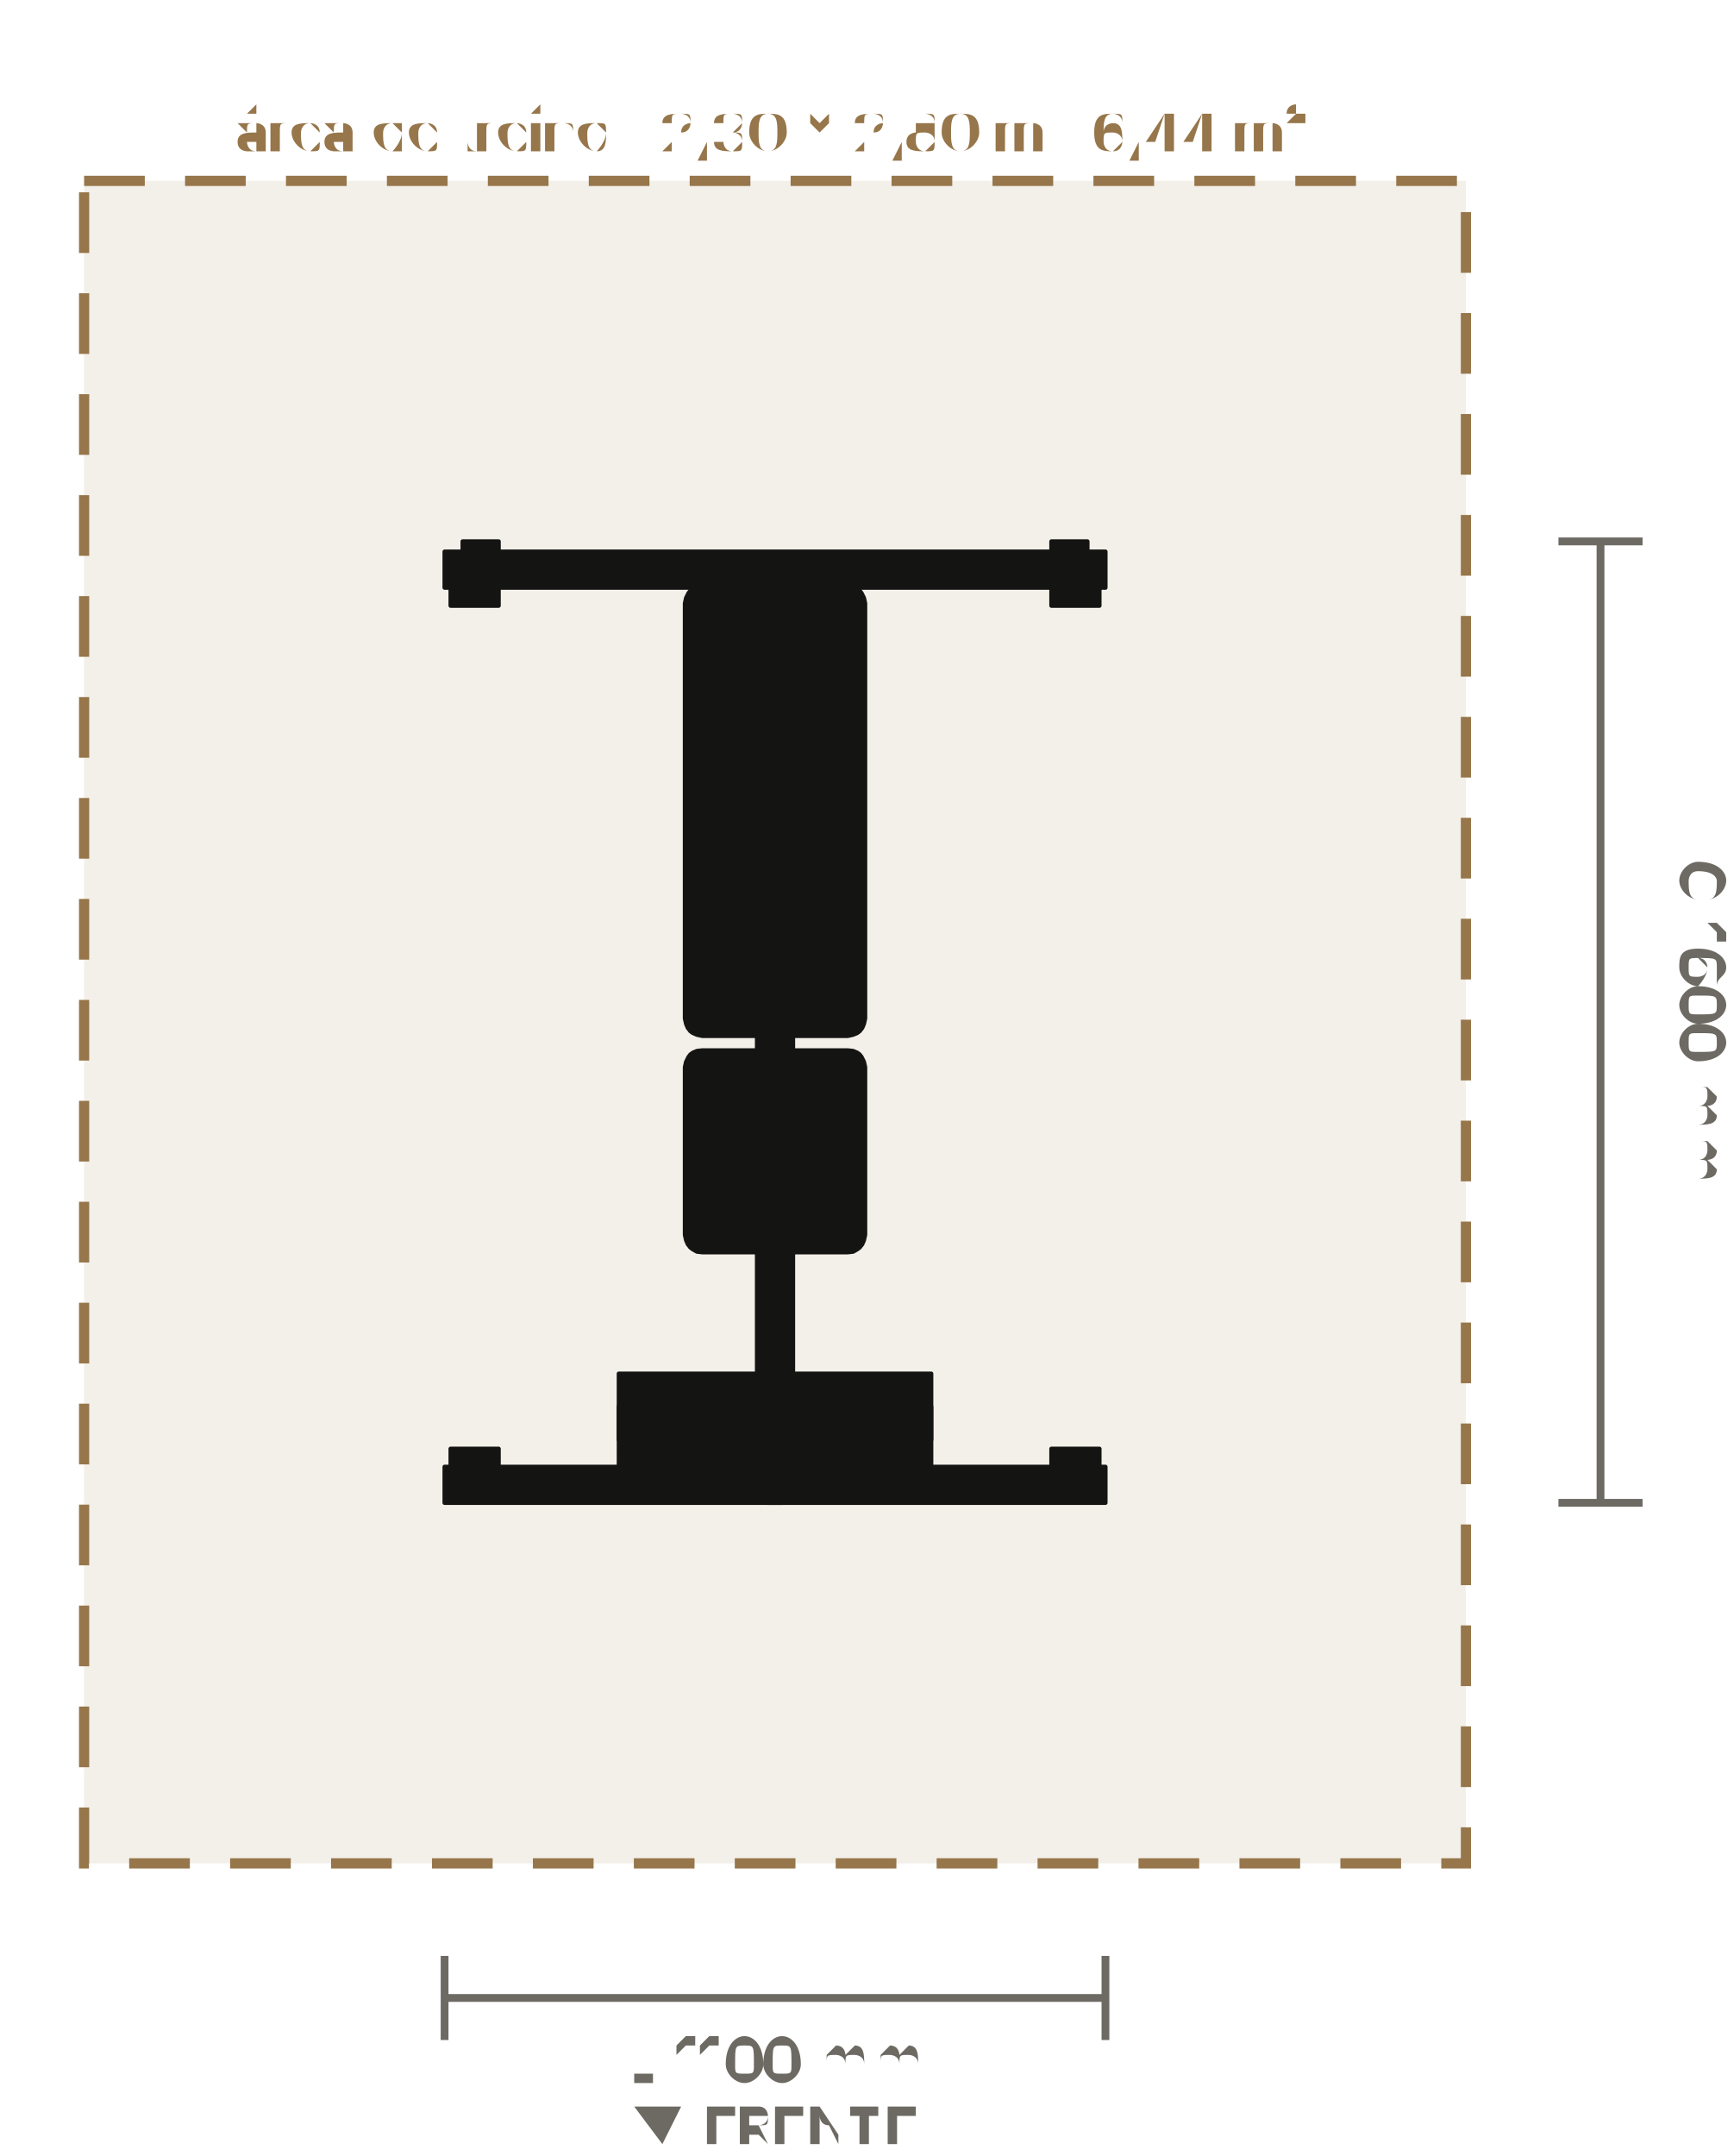
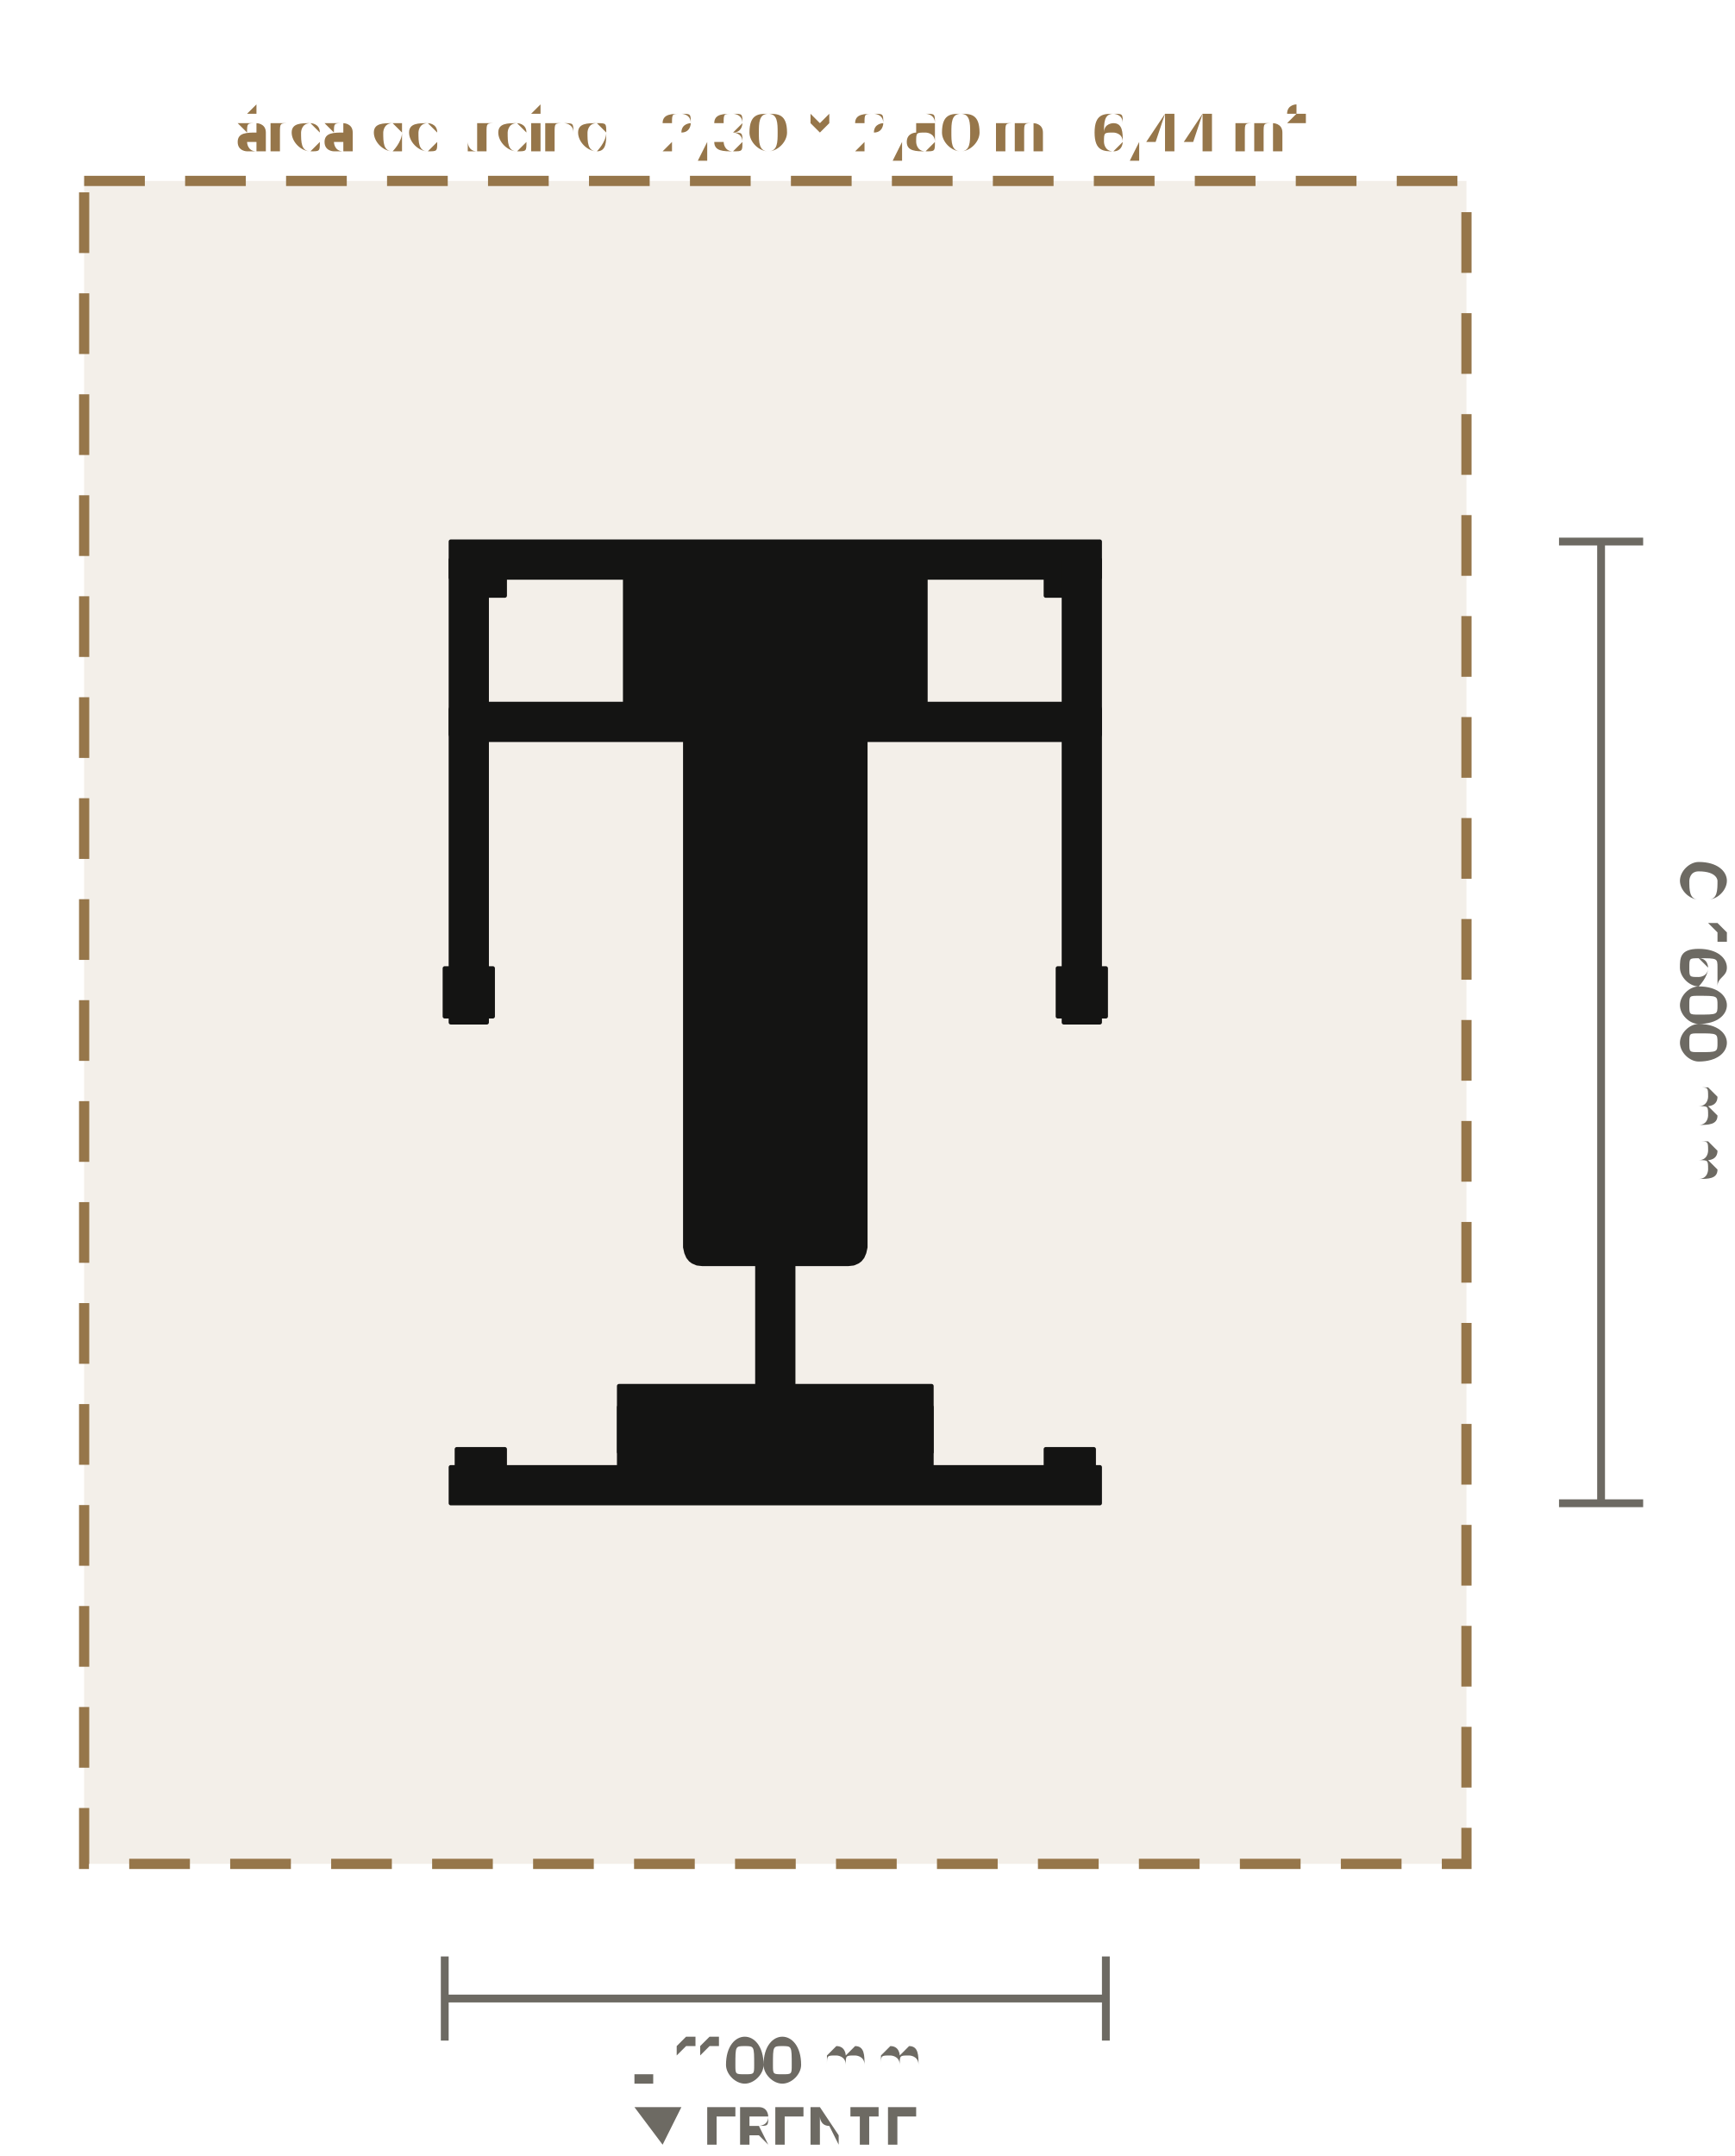
- <svg xmlns="http://www.w3.org/2000/svg" viewBox="-1.29 -1.701 2.886 3.588" role="img" aria-label="Planta do Banco Supino Declinado Para Barra (LD-WH007): 1100 × 1600 mm, com 60 cm de área de treino em volta" data-equipment="LD-WH007" data-unit="m">
+ <svg xmlns="http://www.w3.org/2000/svg" viewBox="-1.29 -1.701 2.886 3.587" role="img" aria-label="Planta do Banco Supino Declinado Para Barra (LD-WH007): 1100 × 1600 mm, com 60 cm de área de treino em volta" data-equipment="LD-WH007" data-unit="m">
  <rect class="eq-zone" x="-1.15" y="-1.4" width="2.3" height="2.8" style="fill:#96764a;fill-opacity:.12;stroke:#96764a;stroke-width:0.017;stroke-dasharray:0.101 0.067" />
  <text class="eq-zone-label" x="0" y="-1.45" style="font-family:Barlow,Inter,Arial,sans-serif;font-size:0.096px;fill:#96764a;text-anchor:middle">área de treino · 2,30 × 2,80 m · 6,44 m²</text>
  <g class="eq-parts">
-     <polygon class="eq-part" points="-0.03,-0.753 0.03,-0.753 0.03,0.77 -0.03,0.77" style="fill:#141413;stroke:#141413;stroke-width:0.007;stroke-linejoin:round" />
-     <polygon class="eq-part" points="-0.55,-0.783 0.55,-0.783 0.55,-0.723 -0.55,-0.723" style="fill:#141413;stroke:#141413;stroke-width:0.007;stroke-linejoin:round" />
-     <polygon class="eq-part" points="-0.55,0.74 0.55,0.74 0.55,0.8 -0.55,0.8" style="fill:#141413;stroke:#141413;stroke-width:0.007;stroke-linejoin:round" />
-     <polygon class="eq-part" points="-0.54,-0.773 -0.46,-0.773 -0.46,-0.693 -0.54,-0.693" style="fill:#141413;stroke:#141413;stroke-width:0.007;stroke-linejoin:round" />
-     <polygon class="eq-part" points="-0.54,0.71 -0.46,0.71 -0.46,0.79 -0.54,0.79" style="fill:#141413;stroke:#141413;stroke-width:0.007;stroke-linejoin:round" />
-     <polygon class="eq-part" points="0.46,-0.773 0.54,-0.773 0.54,-0.693 0.46,-0.693" style="fill:#141413;stroke:#141413;stroke-width:0.007;stroke-linejoin:round" />
-     <polygon class="eq-part" points="0.46,0.71 0.54,0.71 0.54,0.79 0.46,0.79" style="fill:#141413;stroke:#141413;stroke-width:0.007;stroke-linejoin:round" />
-     <polygon class="eq-part" points="-0.52,-0.8 -0.46,-0.8 -0.46,-0.725 -0.52,-0.725" style="fill:#141413;stroke:#141413;stroke-width:0.007;stroke-linejoin:round" />
-     <polygon class="eq-part" points="0.46,-0.8 0.52,-0.8 0.52,-0.725 0.46,-0.725" style="fill:#141413;stroke:#141413;stroke-width:0.007;stroke-linejoin:round" />
-     <polygon class="eq-part" points="-0.08,0.762 0.08,0.762 0.08,0.798 -0.08,0.798" style="fill:#141413;stroke:#141413;stroke-width:0.007;stroke-linejoin:round" />
-     <polygon class="eq-part" points="-0.02,0.76 -0.02,0.757 -0.019,0.755 -0.017,0.753 -0.015,0.751 -0.013,0.75 -0.01,0.75 0.01,0.75 0.013,0.75 0.015,0.751 0.017,0.753 0.019,0.755 0.02,0.757 0.02,0.76 0.02,0.79 0.02,0.793 0.019,0.795 0.017,0.797 0.015,0.799 0.013,0.8 0.01,0.8 -0.01,0.8 -0.013,0.8 -0.015,0.799 -0.017,0.797 -0.019,0.795 -0.02,0.793 -0.02,0.79" style="fill:#141413;stroke:#141413;stroke-width:0.007;stroke-linejoin:round" />
-     <polygon class="eq-part" points="-0.03,-0.541 -0.03,-0.544 -0.028,-0.547 -0.026,-0.549 -0.024,-0.551 -0.021,-0.552 -0.018,-0.553 0.018,-0.553 0.021,-0.552 0.024,-0.551 0.026,-0.549 0.028,-0.547 0.03,-0.544 0.03,-0.541 0.03,-0.505 0.03,-0.501 0.028,-0.499 0.026,-0.496 0.024,-0.494 0.021,-0.493 0.018,-0.493 -0.018,-0.493 -0.021,-0.493 -0.024,-0.494 -0.026,-0.496 -0.028,-0.499 -0.03,-0.501 -0.03,-0.505" style="fill:#141413;stroke:#141413;stroke-width:0.007;stroke-linejoin:round" />
-     <polygon class="eq-part" points="-0.03,0.212 -0.03,0.209 -0.028,0.206 -0.026,0.204 -0.024,0.202 -0.021,0.201 -0.018,0.2 0.018,0.2 0.021,0.201 0.024,0.202 0.026,0.204 0.028,0.206 0.03,0.209 0.03,0.212 0.03,0.248 0.03,0.251 0.028,0.254 0.026,0.257 0.024,0.259 0.021,0.26 0.018,0.26 -0.018,0.26 -0.021,0.26 -0.024,0.259 -0.026,0.257 -0.028,0.254 -0.03,0.251 -0.03,0.248" style="fill:#141413;stroke:#141413;stroke-width:0.007;stroke-linejoin:round" />
-     <polygon class="eq-part" points="-0.15,0.075 -0.148,0.066 -0.145,0.06 -0.144,0.058 -0.141,0.054 -0.137,0.051 -0.13,0.048 -0.121,0.047 0.121,0.047 0.13,0.048 0.137,0.051 0.141,0.054 0.144,0.058 0.145,0.06 0.148,0.066 0.15,0.075 0.15,0.354 0.148,0.363 0.145,0.37 0.144,0.371 0.141,0.375 0.137,0.378 0.13,0.382 0.121,0.383 -0.121,0.383 -0.13,0.382 -0.137,0.378 -0.141,0.375 -0.144,0.371 -0.145,0.37 -0.148,0.363 -0.15,0.354" style="fill:#141413;stroke:#141413;stroke-width:0.007;stroke-linejoin:round" />
-     <polygon class="eq-part" points="-0.15,-0.697 -0.148,-0.706 -0.145,-0.712 -0.144,-0.714 -0.141,-0.718 -0.137,-0.721 -0.13,-0.724 -0.121,-0.725 0.121,-0.725 0.13,-0.724 0.137,-0.721 0.141,-0.718 0.144,-0.714 0.145,-0.712 0.148,-0.706 0.15,-0.697 0.15,-0.006 0.148,0.003 0.145,0.01 0.144,0.011 0.141,0.015 0.137,0.018 0.13,0.021 0.121,0.023 -0.121,0.023 -0.13,0.021 -0.137,0.018 -0.141,0.015 -0.144,0.011 -0.145,0.01 -0.148,0.003 -0.15,-0.006" style="fill:#141413;stroke:#141413;stroke-width:0.007;stroke-linejoin:round" />
-     <polygon class="eq-part" points="-0.025,-0.63 -0.025,-0.631 -0.023,-0.632 -0.021,-0.632 -0.019,-0.633 -0.016,-0.633 -0.013,-0.633 0.013,-0.633 0.016,-0.633 0.019,-0.633 0.021,-0.632 0.023,-0.632 0.025,-0.631 0.025,-0.63 0.025,0.307 0.025,0.308 0.023,0.309 0.021,0.309 0.019,0.31 0.016,0.31 0.013,0.31 -0.013,0.31 -0.016,0.31 -0.019,0.31 -0.021,0.309 -0.023,0.309 -0.025,0.308 -0.025,0.307" style="fill:#141413;stroke:#141413;stroke-width:0.007;stroke-linejoin:round" />
-     <polygon class="eq-part" points="-0.03,0.682 -0.03,0.679 -0.028,0.676 -0.026,0.674 -0.024,0.672 -0.021,0.67 -0.018,0.67 0.018,0.67 0.021,0.67 0.024,0.672 0.026,0.674 0.028,0.676 0.03,0.679 0.03,0.682 0.03,0.718 0.03,0.721 0.028,0.724 0.026,0.727 0.024,0.729 0.021,0.73 0.018,0.73 -0.018,0.73 -0.021,0.73 -0.024,0.729 -0.026,0.727 -0.028,0.724 -0.03,0.721 -0.03,0.718" style="fill:#141413;stroke:#141413;stroke-width:0.007;stroke-linejoin:round" />
+     <polygon class="eq-part" points="-0.03,-0.77 0.03,-0.77 0.03,0.77 -0.03,0.77" style="fill:#141413;stroke:#141413;stroke-width:0.007;stroke-linejoin:round" />
+     <polygon class="eq-part" points="-0.54,-0.8 0.54,-0.8 0.54,-0.74 -0.54,-0.74" style="fill:#141413;stroke:#141413;stroke-width:0.007;stroke-linejoin:round" />
+     <polygon class="eq-part" points="-0.54,0.74 0.54,0.74 0.54,0.8 -0.54,0.8" style="fill:#141413;stroke:#141413;stroke-width:0.007;stroke-linejoin:round" />
+     <polygon class="eq-part" points="-0.53,-0.79 -0.45,-0.79 -0.45,-0.71 -0.53,-0.71" style="fill:#141413;stroke:#141413;stroke-width:0.007;stroke-linejoin:round" />
+     <polygon class="eq-part" points="-0.53,0.71 -0.45,0.71 -0.45,0.79 -0.53,0.79" style="fill:#141413;stroke:#141413;stroke-width:0.007;stroke-linejoin:round" />
+     <polygon class="eq-part" points="0.45,-0.79 0.53,-0.79 0.53,-0.71 0.45,-0.71" style="fill:#141413;stroke:#141413;stroke-width:0.007;stroke-linejoin:round" />
+     <polygon class="eq-part" points="0.45,0.71 0.53,0.71 0.53,0.79 0.45,0.79" style="fill:#141413;stroke:#141413;stroke-width:0.007;stroke-linejoin:round" />
+     <polygon class="eq-part" points="-0.03,-0.388 -0.03,-0.391 -0.028,-0.394 -0.026,-0.397 -0.024,-0.398 -0.021,-0.4 -0.018,-0.4 0.018,-0.4 0.021,-0.4 0.024,-0.398 0.026,-0.397 0.028,-0.394 0.03,-0.391 0.03,-0.388 0.03,-0.352 0.03,-0.349 0.028,-0.346 0.026,-0.344 0.024,-0.342 0.021,-0.34 0.018,-0.34 -0.018,-0.34 -0.021,-0.34 -0.024,-0.342 -0.026,-0.344 -0.028,-0.346 -0.03,-0.349 -0.03,-0.352" style="fill:#141413;stroke:#141413;stroke-width:0.007;stroke-linejoin:round" />
+     <polygon class="eq-part" points="-0.03,0.282 -0.03,0.279 -0.028,0.276 -0.026,0.274 -0.024,0.272 -0.021,0.27 -0.018,0.27 0.018,0.27 0.021,0.27 0.024,0.272 0.026,0.274 0.028,0.276 0.03,0.279 0.03,0.282 0.03,0.318 0.03,0.321 0.028,0.324 0.026,0.327 0.024,0.328 0.021,0.33 0.018,0.33 -0.018,0.33 -0.021,0.33 -0.024,0.328 -0.026,0.327 -0.028,0.324 -0.03,0.321 -0.03,0.318" style="fill:#141413;stroke:#141413;stroke-width:0.007;stroke-linejoin:round" />
+     <polygon class="eq-part" points="-0.54,-0.77 -0.48,-0.77 -0.48,0 -0.54,0" style="fill:#141413;stroke:#141413;stroke-width:0.007;stroke-linejoin:round" />
+     <polygon class="eq-part" points="-0.54,-0.518 -0.54,-0.521 -0.539,-0.524 -0.537,-0.526 -0.534,-0.528 -0.531,-0.53 -0.528,-0.53 -0.492,-0.53 -0.489,-0.53 -0.486,-0.528 -0.484,-0.526 -0.482,-0.524 -0.481,-0.521 -0.48,-0.518 -0.48,-0.482 -0.481,-0.479 -0.482,-0.476 -0.484,-0.473 -0.486,-0.472 -0.489,-0.47 -0.492,-0.47 -0.528,-0.47 -0.531,-0.47 -0.534,-0.472 -0.537,-0.473 -0.539,-0.476 -0.54,-0.479 -0.54,-0.482" style="fill:#141413;stroke:#141413;stroke-width:0.007;stroke-linejoin:round" />
+     <polygon class="eq-part" points="-0.535,-0.511 -0.535,-0.514 -0.534,-0.516 -0.532,-0.519 -0.529,-0.52 -0.526,-0.521 -0.523,-0.522 -0.497,-0.522 -0.494,-0.521 -0.491,-0.52 -0.489,-0.519 -0.487,-0.516 -0.486,-0.514 -0.485,-0.511 -0.485,-0.069 -0.486,-0.066 -0.487,-0.064 -0.489,-0.061 -0.491,-0.06 -0.494,-0.059 -0.497,-0.058 -0.523,-0.058 -0.526,-0.059 -0.529,-0.06 -0.532,-0.061 -0.534,-0.064 -0.535,-0.066 -0.535,-0.069" style="fill:#141413;stroke:#141413;stroke-width:0.007;stroke-linejoin:round" />
+     <polygon class="eq-part" points="-0.533,-0.47 -0.488,-0.47 -0.488,-0.39 -0.533,-0.39" style="fill:#141413;stroke:#141413;stroke-width:0.007;stroke-linejoin:round" />
+     <polygon class="eq-part" points="-0.525,-0.398 -0.525,-0.4 -0.524,-0.401 -0.523,-0.403 -0.522,-0.404 -0.52,-0.405 -0.518,-0.405 -0.502,-0.405 -0.5,-0.405 -0.499,-0.404 -0.497,-0.403 -0.496,-0.401 -0.495,-0.4 -0.495,-0.398 -0.495,-0.382 -0.495,-0.38 -0.496,-0.379 -0.497,-0.377 -0.499,-0.376 -0.5,-0.375 -0.502,-0.375 -0.518,-0.375 -0.52,-0.375 -0.522,-0.376 -0.523,-0.377 -0.524,-0.379 -0.525,-0.38 -0.525,-0.382" style="fill:#141413;stroke:#141413;stroke-width:0.007;stroke-linejoin:round" />
+     <polygon class="eq-part" points="-0.533,-0.47 -0.488,-0.47 -0.488,-0.39 -0.533,-0.39" style="fill:#141413;stroke:#141413;stroke-width:0.007;stroke-linejoin:round" />
+     <polygon class="eq-part" points="-0.525,-0.398 -0.525,-0.4 -0.524,-0.401 -0.523,-0.403 -0.522,-0.404 -0.52,-0.405 -0.518,-0.405 -0.502,-0.405 -0.5,-0.405 -0.499,-0.404 -0.497,-0.403 -0.496,-0.401 -0.495,-0.4 -0.495,-0.398 -0.495,-0.382 -0.495,-0.38 -0.496,-0.379 -0.497,-0.377 -0.499,-0.376 -0.5,-0.375 -0.502,-0.375 -0.518,-0.375 -0.52,-0.375 -0.522,-0.376 -0.523,-0.377 -0.524,-0.379 -0.525,-0.38 -0.525,-0.382" style="fill:#141413;stroke:#141413;stroke-width:0.007;stroke-linejoin:round" />
+     <polygon class="eq-part" points="-0.55,-0.09 -0.47,-0.09 -0.47,-0.01 -0.55,-0.01" style="fill:#141413;stroke:#141413;stroke-width:0.007;stroke-linejoin:round" />
+     <polygon class="eq-part" points="0.48,-0.77 0.54,-0.77 0.54,0 0.48,0" style="fill:#141413;stroke:#141413;stroke-width:0.007;stroke-linejoin:round" />
+     <polygon class="eq-part" points="0.48,-0.518 0.481,-0.521 0.482,-0.524 0.484,-0.526 0.486,-0.528 0.489,-0.53 0.492,-0.53 0.528,-0.53 0.531,-0.53 0.534,-0.528 0.537,-0.526 0.539,-0.524 0.54,-0.521 0.54,-0.518 0.54,-0.482 0.54,-0.479 0.539,-0.476 0.537,-0.473 0.534,-0.472 0.531,-0.47 0.528,-0.47 0.492,-0.47 0.489,-0.47 0.486,-0.472 0.484,-0.473 0.482,-0.476 0.481,-0.479 0.48,-0.482" style="fill:#141413;stroke:#141413;stroke-width:0.007;stroke-linejoin:round" />
+     <polygon class="eq-part" points="0.485,-0.511 0.486,-0.514 0.487,-0.516 0.489,-0.519 0.491,-0.52 0.494,-0.521 0.497,-0.522 0.523,-0.522 0.526,-0.521 0.529,-0.52 0.532,-0.519 0.534,-0.516 0.535,-0.514 0.535,-0.511 0.535,-0.069 0.535,-0.066 0.534,-0.064 0.532,-0.061 0.529,-0.06 0.526,-0.059 0.523,-0.058 0.497,-0.058 0.494,-0.059 0.491,-0.06 0.489,-0.061 0.487,-0.064 0.486,-0.066 0.485,-0.069" style="fill:#141413;stroke:#141413;stroke-width:0.007;stroke-linejoin:round" />
+     <polygon class="eq-part" points="0.488,-0.47 0.533,-0.47 0.533,-0.39 0.488,-0.39" style="fill:#141413;stroke:#141413;stroke-width:0.007;stroke-linejoin:round" />
+     <polygon class="eq-part" points="0.495,-0.398 0.495,-0.4 0.496,-0.401 0.497,-0.403 0.499,-0.404 0.5,-0.405 0.502,-0.405 0.518,-0.405 0.52,-0.405 0.522,-0.404 0.523,-0.403 0.524,-0.401 0.525,-0.4 0.525,-0.398 0.525,-0.382 0.525,-0.38 0.524,-0.379 0.523,-0.377 0.522,-0.376 0.52,-0.375 0.518,-0.375 0.502,-0.375 0.5,-0.375 0.499,-0.376 0.497,-0.377 0.496,-0.379 0.495,-0.38 0.495,-0.382" style="fill:#141413;stroke:#141413;stroke-width:0.007;stroke-linejoin:round" />
+     <polygon class="eq-part" points="0.488,-0.47 0.533,-0.47 0.533,-0.39 0.488,-0.39" style="fill:#141413;stroke:#141413;stroke-width:0.007;stroke-linejoin:round" />
+     <polygon class="eq-part" points="0.495,-0.398 0.495,-0.4 0.496,-0.401 0.497,-0.403 0.499,-0.404 0.5,-0.405 0.502,-0.405 0.518,-0.405 0.52,-0.405 0.522,-0.404 0.523,-0.403 0.524,-0.401 0.525,-0.4 0.525,-0.398 0.525,-0.382 0.525,-0.38 0.524,-0.379 0.523,-0.377 0.522,-0.376 0.52,-0.375 0.518,-0.375 0.502,-0.375 0.5,-0.375 0.499,-0.376 0.497,-0.377 0.496,-0.379 0.495,-0.38 0.495,-0.382" style="fill:#141413;stroke:#141413;stroke-width:0.007;stroke-linejoin:round" />
+     <polygon class="eq-part" points="0.47,-0.09 0.55,-0.09 0.55,-0.01 0.47,-0.01" style="fill:#141413;stroke:#141413;stroke-width:0.007;stroke-linejoin:round" />
+     <polygon class="eq-part" points="-0.51,-0.53 0.51,-0.53 0.51,-0.47 -0.51,-0.47" style="fill:#141413;stroke:#141413;stroke-width:0.007;stroke-linejoin:round" />
+     <polygon class="eq-part" points="-0.25,-0.78 0.25,-0.78 0.25,-0.52 -0.25,-0.52" style="fill:#141413;stroke:#141413;stroke-width:0.007;stroke-linejoin:round" />
+     <polygon class="eq-part" points="-0.225,-0.663 -0.225,-0.666 -0.223,-0.669 -0.222,-0.671 -0.219,-0.673 -0.216,-0.675 -0.213,-0.675 -0.187,-0.675 -0.184,-0.675 -0.181,-0.673 -0.178,-0.671 -0.177,-0.669 -0.175,-0.666 -0.175,-0.663 -0.175,-0.637 -0.175,-0.634 -0.177,-0.631 -0.178,-0.628 -0.181,-0.627 -0.184,-0.625 -0.187,-0.625 -0.213,-0.625 -0.216,-0.625 -0.219,-0.627 -0.222,-0.628 -0.223,-0.631 -0.225,-0.634 -0.225,-0.637" style="fill:#141413;stroke:#141413;stroke-width:0.007;stroke-linejoin:round" />
+     <polygon class="eq-part" points="0.175,-0.663 0.175,-0.666 0.177,-0.669 0.178,-0.671 0.181,-0.673 0.184,-0.675 0.187,-0.675 0.213,-0.675 0.216,-0.675 0.219,-0.673 0.222,-0.671 0.223,-0.669 0.225,-0.666 0.225,-0.663 0.225,-0.637 0.225,-0.634 0.223,-0.631 0.222,-0.628 0.219,-0.627 0.216,-0.625 0.213,-0.625 0.187,-0.625 0.184,-0.625 0.181,-0.627 0.178,-0.628 0.177,-0.631 0.175,-0.634 0.175,-0.637" style="fill:#141413;stroke:#141413;stroke-width:0.007;stroke-linejoin:round" />
+     <polygon class="eq-part" points="-0.15,-0.594 -0.148,-0.603 -0.145,-0.61 -0.141,-0.615 -0.137,-0.618 -0.13,-0.621 -0.121,-0.622 0.121,-0.622 0.13,-0.621 0.137,-0.618 0.141,-0.615 0.145,-0.61 0.148,-0.603 0.15,-0.594 0.15,0.374 0.148,0.383 0.145,0.39 0.141,0.395 0.137,0.398 0.13,0.401 0.121,0.402 -0.121,0.402 -0.13,0.401 -0.137,0.398 -0.141,0.395 -0.145,0.39 -0.148,0.383 -0.15,0.374" style="fill:#141413;stroke:#141413;stroke-width:0.007;stroke-linejoin:round" />
+     <polygon class="eq-part" points="-0.03,0.682 -0.03,0.679 -0.028,0.676 -0.026,0.673 -0.024,0.672 -0.021,0.67 -0.018,0.67 0.018,0.67 0.021,0.67 0.024,0.672 0.026,0.673 0.028,0.676 0.03,0.679 0.03,0.682 0.03,0.718 0.03,0.721 0.028,0.724 0.026,0.727 0.024,0.728 0.021,0.73 0.018,0.73 -0.018,0.73 -0.021,0.73 -0.024,0.728 -0.026,0.727 -0.028,0.724 -0.03,0.721 -0.03,0.718" style="fill:#141413;stroke:#141413;stroke-width:0.007;stroke-linejoin:round" />
    <polygon class="eq-part" points="-0.26,0.64 0.26,0.64 0.26,0.76 -0.26,0.76" style="fill:#141413;stroke:#141413;stroke-width:0.007;stroke-linejoin:round" />
-     <polygon class="eq-part" points="-0.26,0.585 0.26,0.585 0.26,0.695 -0.26,0.695" style="fill:#141413;stroke:#141413;stroke-width:0.007;stroke-linejoin:round" />
-     <polygon class="eq-part" points="-0.02,0.64 0.02,0.64 0.02,0.7 -0.02,0.7" style="fill:#141413;stroke:#141413;stroke-width:0.007;stroke-linejoin:round" />
+     <polygon class="eq-part" points="-0.26,0.605 0.26,0.605 0.26,0.715 -0.26,0.715" style="fill:#141413;stroke:#141413;stroke-width:0.007;stroke-linejoin:round" />
  </g>
  <line class="eq-dim" x1="-0.55" y1="1.624" x2="0.55" y2="1.624" style="stroke:#6d6a63;stroke-width:0.013" />
  <line class="eq-dim" x1="-0.55" y1="1.554" x2="-0.55" y2="1.694" style="stroke:#6d6a63;stroke-width:0.013" />
  <line class="eq-dim" x1="0.55" y1="1.554" x2="0.55" y2="1.694" style="stroke:#6d6a63;stroke-width:0.013" />
  <text class="eq-text" x="0" y="1.765" style="font-family:Barlow,Inter,Arial,sans-serif;font-size:0.101px;fill:#6d6a63;text-anchor:middle">L 1100 mm</text>
  <line class="eq-dim" x1="1.374" y1="-0.8" x2="1.374" y2="0.8" style="stroke:#6d6a63;stroke-width:0.013" />
  <line class="eq-dim" x1="1.304" y1="-0.8" x2="1.444" y2="-0.8" style="stroke:#6d6a63;stroke-width:0.013" />
  <line class="eq-dim" x1="1.304" y1="0.8" x2="1.444" y2="0.8" style="stroke:#6d6a63;stroke-width:0.013" />
-   <text class="eq-text" x="1.505" y="0" transform="rotate(90 1.5051 0)" style="font-family:Barlow,Inter,Arial,sans-serif;font-size:0.101px;fill:#6d6a63;text-anchor:middle">C 1600 mm</text>
+   <text class="eq-text" x="1.505" y="0" transform="rotate(90 1.5052 0)" style="font-family:Barlow,Inter,Arial,sans-serif;font-size:0.101px;fill:#6d6a63;text-anchor:middle">C 1600 mm</text>
  <text class="eq-text" x="0" y="1.866" style="font-family:Barlow,Inter,Arial,sans-serif;font-size:0.101px;fill:#6d6a63;text-anchor:middle;font-size:0.081px;letter-spacing:.1em">▼ FRENTE</text>
</svg>
